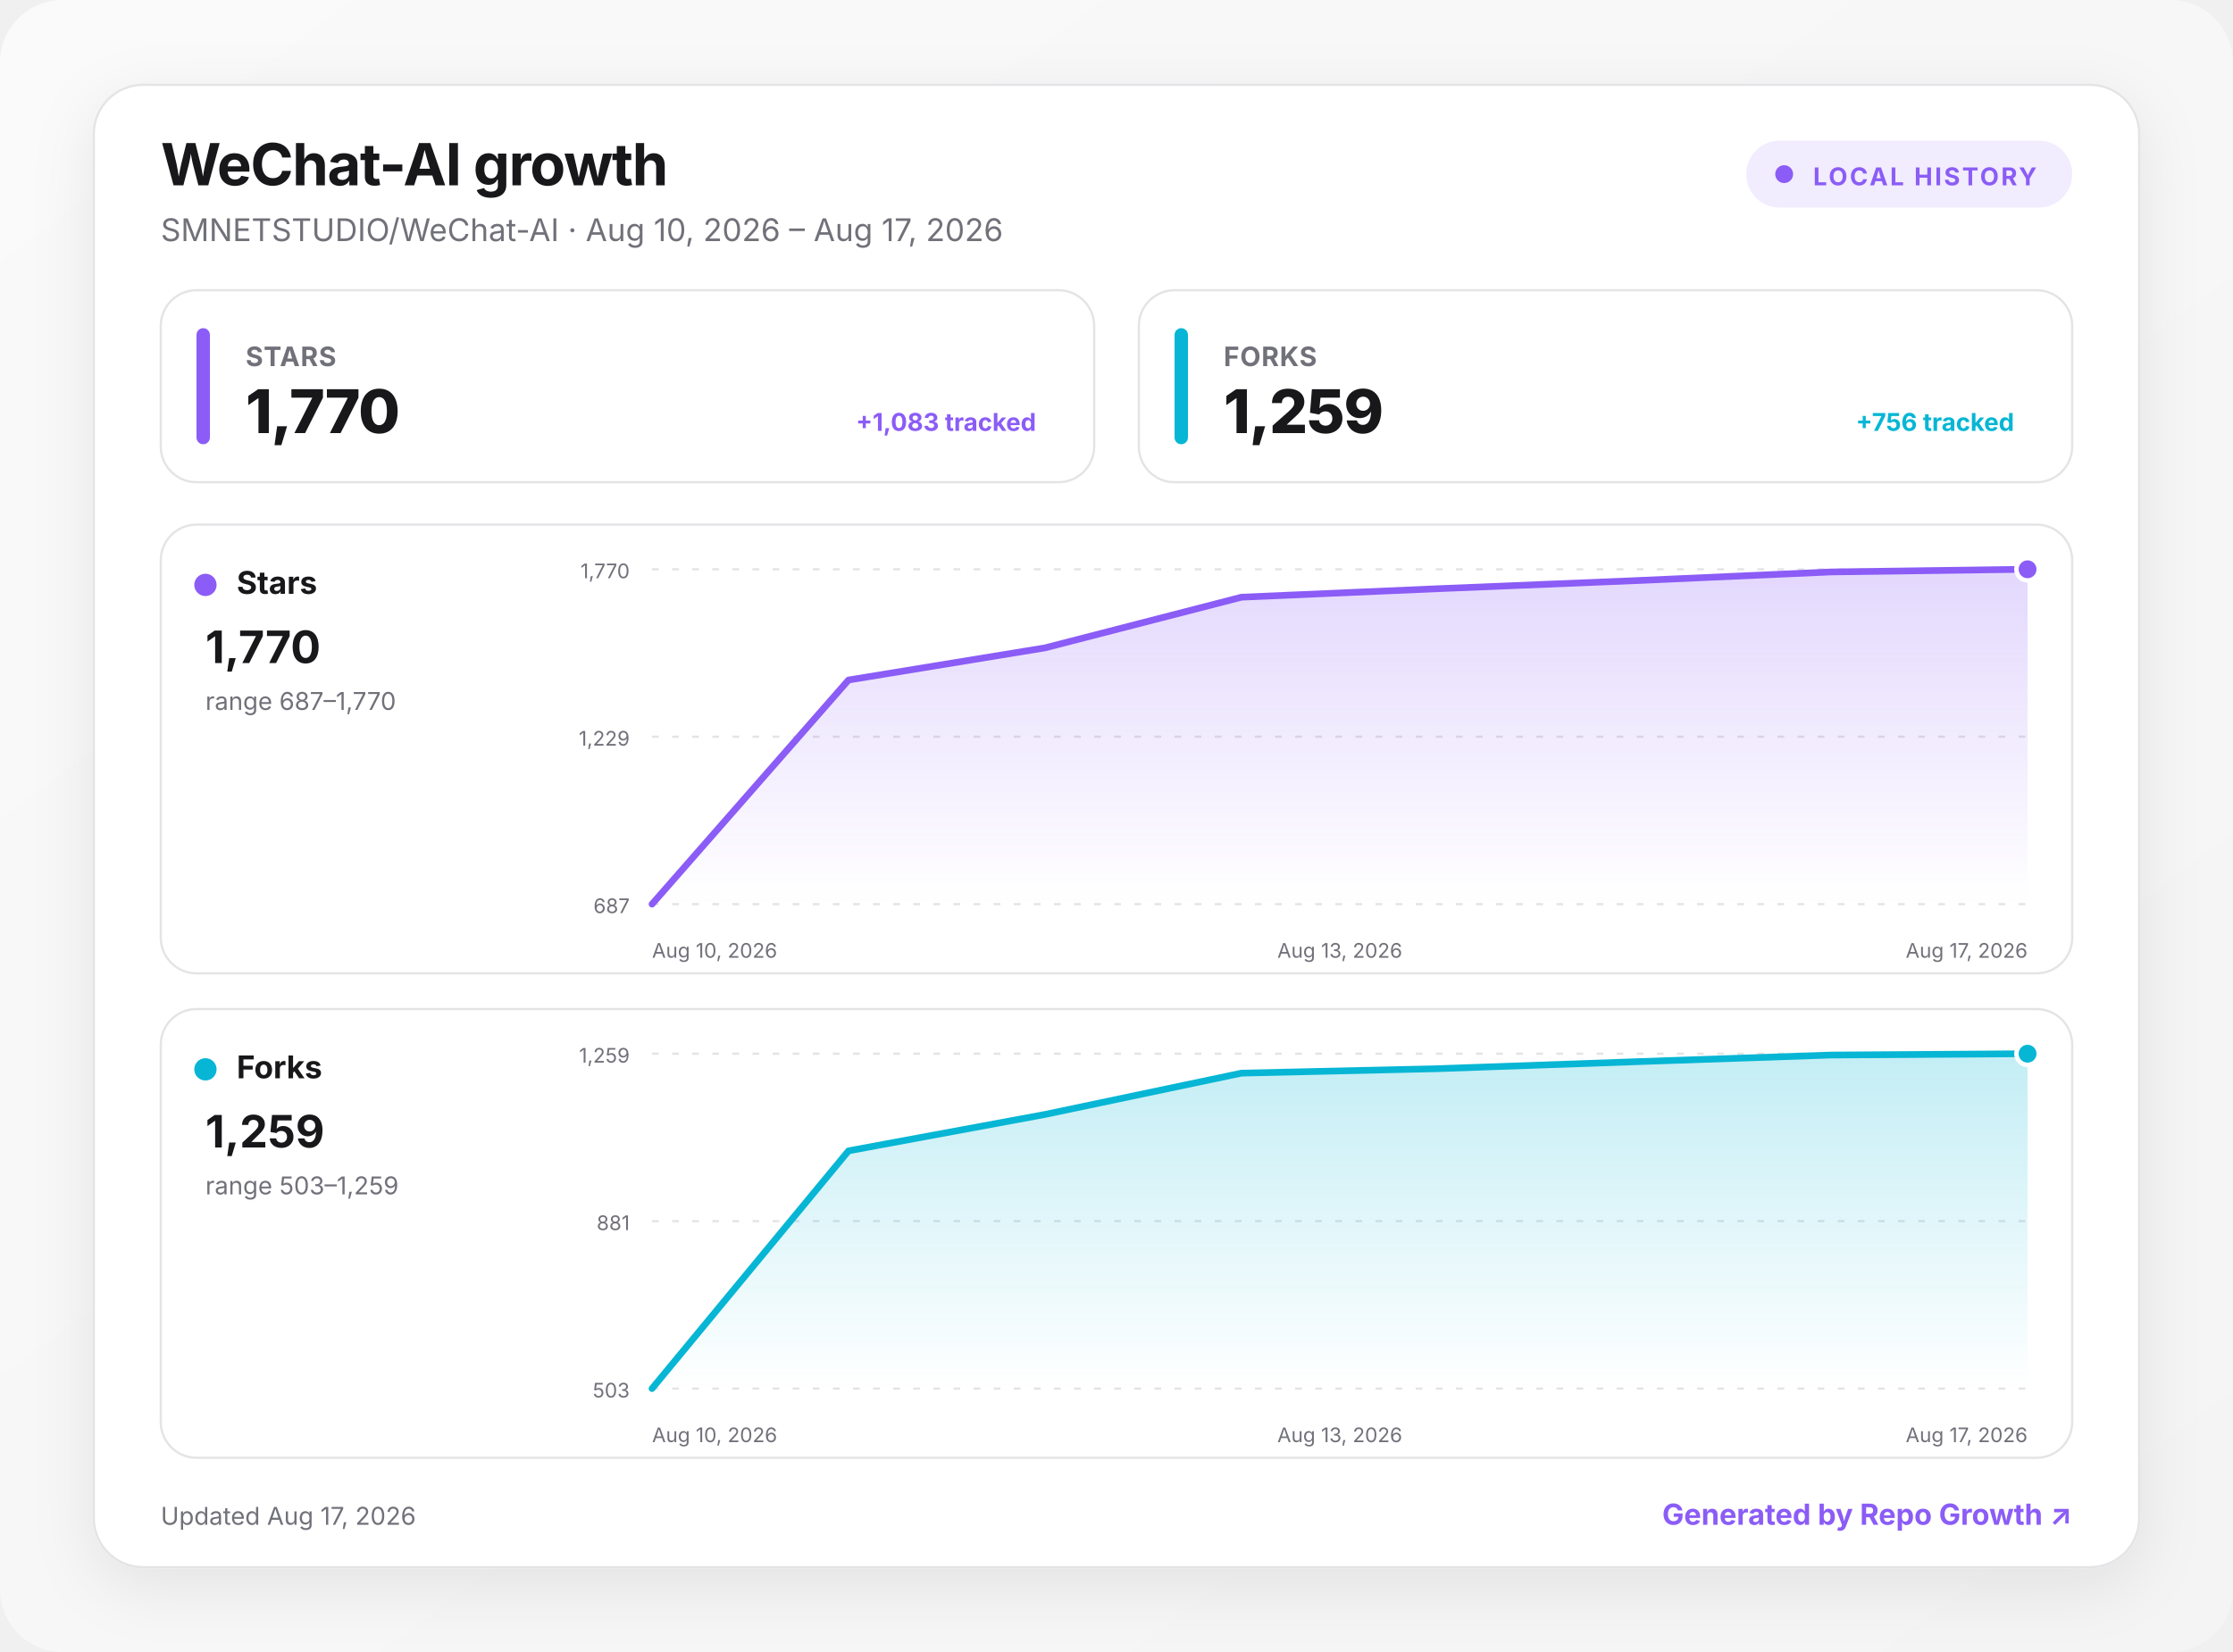
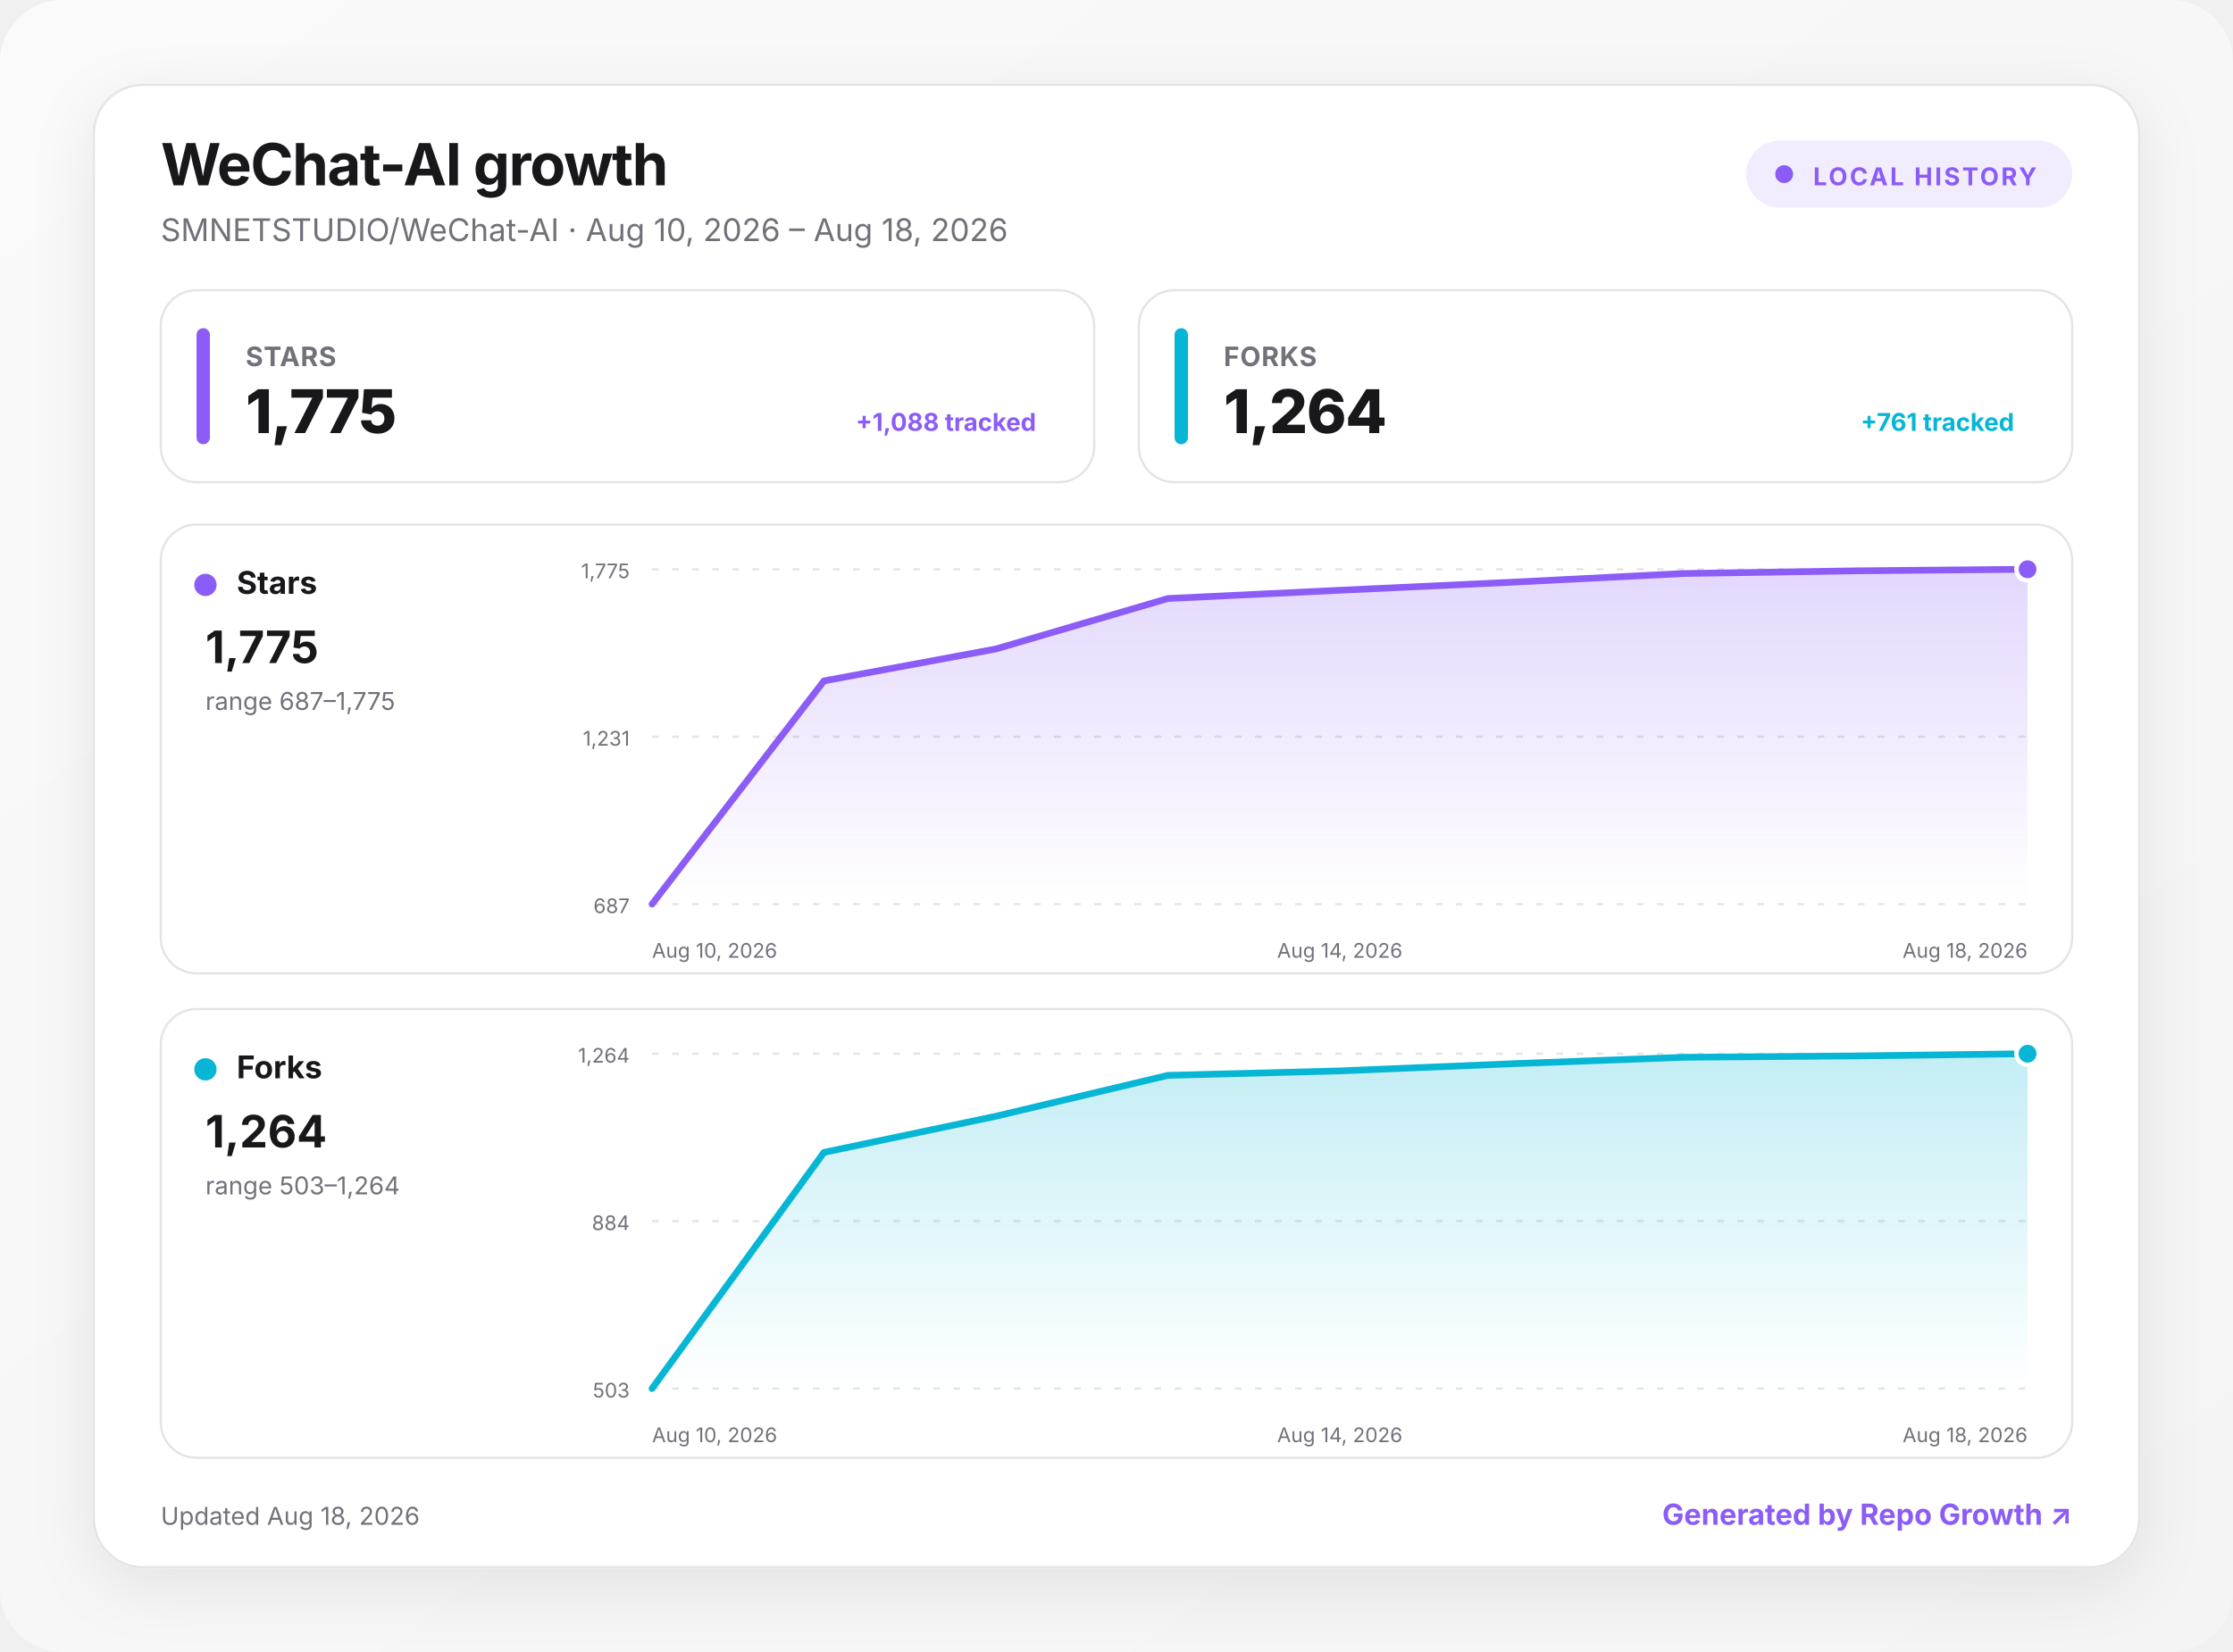
<svg xmlns="http://www.w3.org/2000/svg" width="1000" height="740" viewBox="0 0 1000 740" role="img" aria-labelledby="title desc">
  <defs>
    <linearGradient id="background" x1="0" y1="0" x2="1" y2="1">
      <stop offset="0" stop-color="#fafafa" />
      <stop offset="1" stop-color="#f4f4f5" />
    </linearGradient>
    <linearGradient id="fill-stars" x1="0" y1="0" x2="0" y2="1">
      <stop offset="0" stop-color="#8b5cf6" stop-opacity=".24" />
      <stop offset="1" stop-color="#8b5cf6" stop-opacity="0" />
    </linearGradient>
    <linearGradient id="fill-forks" x1="0" y1="0" x2="0" y2="1">
      <stop offset="0" stop-color="#06b6d4" stop-opacity=".24" />
      <stop offset="1" stop-color="#06b6d4" stop-opacity="0" />
    </linearGradient>
    <filter id="shadow" x="-10%" y="-10%" width="120%" height="130%">
      <feDropShadow dx="0" dy="8" stdDeviation="14" flood-color="#18181b" flood-opacity=".08" />
    </filter>
    <style>
      :root { color-scheme: light dark; }
      .bg { fill: url(#background); }
      .surface { fill: #ffffff; stroke: #e4e4e7; }
      .panel { fill: #ffffff; stroke: #e4e4e7; }
      .primary { fill: #18181b; }
      .secondary { fill: #71717a; }
      .grid { stroke: #e4e4e7; }
      text { font-family: Inter, ui-sans-serif, system-ui, -apple-system, BlinkMacSystemFont, "Segoe UI", sans-serif; }
      @media (prefers-color-scheme: dark) {
        .bg { fill: #09090b; }
        .surface, .panel { fill: #111113; stroke: #27272a; }
        .primary { fill: #fafafa; }
        .secondary { fill: #a1a1aa; }
        .grid { stroke: #27272a; }
      }
    </style>
  </defs>
  <rect class="bg" width="1000" height="740" rx="28" />
  <g transform="translate(42 38)">
    <rect x="0" y="0" width="916" height="664" rx="22" class="surface" filter="url(#shadow)" />
    <text x="30" y="45" class="primary" font-size="26" font-weight="750" letter-spacing="-.5">WeChat-AI growth</text>
-     <text x="30" y="70" class="secondary" font-size="14">SMNETSTUDIO/WeChat-AI · Aug 10, 2026 – Aug 17, 2026</text>
+     <text x="30" y="70" class="secondary" font-size="14">SMNETSTUDIO/WeChat-AI · Aug 10, 2026 – Aug 18, 2026</text>
    <g transform="translate(740 25)">
      <rect width="146" height="30" rx="15" fill="#8b5cf6" fill-opacity=".12" />
      <circle cx="17" cy="15" r="4" fill="#8b5cf6" />
      <text x="30" y="20" fill="#8b5cf6" font-size="11" font-weight="700" letter-spacing="1">LOCAL HISTORY</text>
    </g>
    <g transform="translate(30 92)">
      <rect width="418" height="86" rx="16" class="panel" />
      <rect x="16" y="17" width="6" height="52" rx="3" fill="#8b5cf6" />
      <text x="38" y="34" class="secondary" font-size="12" font-weight="650" letter-spacing=".3">STARS</text>
-       <text x="38" y="64" class="primary" font-size="27" font-weight="760" letter-spacing="-.5">1,770</text>
-       <text x="392" y="63" text-anchor="end" fill="#8b5cf6" font-size="11" font-weight="650">+1,083 tracked</text>
+       <text x="38" y="64" class="primary" font-size="27" font-weight="760" letter-spacing="-.5">1,775</text>
+       <text x="392" y="63" text-anchor="end" fill="#8b5cf6" font-size="11" font-weight="650">+1,088 tracked</text>
    </g>
    <g transform="translate(468 92)">
      <rect width="418" height="86" rx="16" class="panel" />
      <rect x="16" y="17" width="6" height="52" rx="3" fill="#06b6d4" />
      <text x="38" y="34" class="secondary" font-size="12" font-weight="650" letter-spacing=".3">FORKS</text>
-       <text x="38" y="64" class="primary" font-size="27" font-weight="760" letter-spacing="-.5">1,259</text>
-       <text x="392" y="63" text-anchor="end" fill="#06b6d4" font-size="11" font-weight="650">+756 tracked</text>
+       <text x="38" y="64" class="primary" font-size="27" font-weight="760" letter-spacing="-.5">1,264</text>
+       <text x="392" y="63" text-anchor="end" fill="#06b6d4" font-size="11" font-weight="650">+761 tracked</text>
    </g>
    <g transform="translate(30 197)">
      <rect width="856" height="201" rx="16" class="panel" />
      <circle cx="20" cy="27" r="5" fill="#8b5cf6" />
      <text x="34" y="31" class="primary" font-size="14" font-weight="700">Stars</text>
-       <text x="20" y="62" class="primary" font-size="20" font-weight="750">1,770</text>
-       <text x="20" y="83" class="secondary" font-size="11">range 687–1,770</text>
+       <text x="20" y="62" class="primary" font-size="20" font-weight="750">1,775</text>
+       <text x="20" y="83" class="secondary" font-size="11">range 687–1,775</text>
      <line x1="220" x2="836" y1="20" y2="20" class="grid" stroke-width="1" stroke-dasharray="3 6" />
-       <text x="210" y="24" text-anchor="end" class="secondary" font-size="9">1,770</text>
+       <text x="210" y="24" text-anchor="end" class="secondary" font-size="9">1,775</text>
      <line x1="220" x2="836" y1="95" y2="95" class="grid" stroke-width="1" stroke-dasharray="3 6" />
-       <text x="210" y="99" text-anchor="end" class="secondary" font-size="9">1,229</text>
+       <text x="210" y="99" text-anchor="end" class="secondary" font-size="9">1,231</text>
      <line x1="220" x2="836" y1="170" y2="170" class="grid" stroke-width="1" stroke-dasharray="3 6" />
      <text x="210" y="174" text-anchor="end" class="secondary" font-size="9">687</text>
-       <path d="M220 170 L308 69.6 L396 55.2 L484 32.5 L572 28.7 L660 25.1 L748 21.2 L836 20 L836 170 L220 170 Z" fill="url(#fill-stars)" />
-       <path d="M220 170 L308 69.6 L396 55.2 L484 32.5 L572 28.7 L660 25.1 L748 21.2 L836 20" fill="none" stroke="#8b5cf6" stroke-width="3" stroke-linecap="round" stroke-linejoin="round" />
+       <path d="M220 170 L297 70 L374 55.7 L451 33.1 L528 29.4 L605 25.8 L682 21.9 L759 20.7 L836 20 L836 170 L220 170 Z" fill="url(#fill-stars)" />
+       <path d="M220 170 L297 70 L374 55.7 L451 33.1 L528 29.4 L605 25.8 L682 21.9 L759 20.7 L836 20" fill="none" stroke="#8b5cf6" stroke-width="3" stroke-linecap="round" stroke-linejoin="round" />
      <circle cx="836" cy="20" r="5" fill="#8b5cf6" stroke="#fff" stroke-width="2" />
      <text x="220" y="194" text-anchor="start" class="secondary" font-size="9">Aug 10, 2026</text>
-       <text x="528" y="194" text-anchor="middle" class="secondary" font-size="9">Aug 13, 2026</text>
-       <text x="836" y="194" text-anchor="end" class="secondary" font-size="9">Aug 17, 2026</text>
+       <text x="528" y="194" text-anchor="middle" class="secondary" font-size="9">Aug 14, 2026</text>
+       <text x="836" y="194" text-anchor="end" class="secondary" font-size="9">Aug 18, 2026</text>
    </g>
    <g transform="translate(30 414)">
      <rect width="856" height="201" rx="16" class="panel" />
      <circle cx="20" cy="27" r="5" fill="#06b6d4" />
      <text x="34" y="31" class="primary" font-size="14" font-weight="700">Forks</text>
-       <text x="20" y="62" class="primary" font-size="20" font-weight="750">1,259</text>
-       <text x="20" y="83" class="secondary" font-size="11">range 503–1,259</text>
+       <text x="20" y="62" class="primary" font-size="20" font-weight="750">1,264</text>
+       <text x="20" y="83" class="secondary" font-size="11">range 503–1,264</text>
      <line x1="220" x2="836" y1="20" y2="20" class="grid" stroke-width="1" stroke-dasharray="3 6" />
-       <text x="210" y="24" text-anchor="end" class="secondary" font-size="9">1,259</text>
+       <text x="210" y="24" text-anchor="end" class="secondary" font-size="9">1,264</text>
      <line x1="220" x2="836" y1="95" y2="95" class="grid" stroke-width="1" stroke-dasharray="3 6" />
-       <text x="210" y="99" text-anchor="end" class="secondary" font-size="9">881</text>
+       <text x="210" y="99" text-anchor="end" class="secondary" font-size="9">884</text>
      <line x1="220" x2="836" y1="170" y2="170" class="grid" stroke-width="1" stroke-dasharray="3 6" />
      <text x="210" y="174" text-anchor="end" class="secondary" font-size="9">503</text>
-       <path d="M220 170 L308 63.5 L396 47.2 L484 28.7 L572 26.7 L660 23.6 L748 20.6 L836 20 L836 170 L220 170 Z" fill="url(#fill-forks)" />
-       <path d="M220 170 L308 63.5 L396 47.2 L484 28.7 L572 26.7 L660 23.6 L748 20.6 L836 20" fill="none" stroke="#06b6d4" stroke-width="3" stroke-linecap="round" stroke-linejoin="round" />
+       <path d="M220 170 L297 64.2 L374 48 L451 29.7 L528 27.7 L605 24.5 L682 21.6 L759 21 L836 20 L836 170 L220 170 Z" fill="url(#fill-forks)" />
+       <path d="M220 170 L297 64.2 L374 48 L451 29.7 L528 27.7 L605 24.5 L682 21.6 L759 21 L836 20" fill="none" stroke="#06b6d4" stroke-width="3" stroke-linecap="round" stroke-linejoin="round" />
      <circle cx="836" cy="20" r="5" fill="#06b6d4" stroke="#fff" stroke-width="2" />
      <text x="220" y="194" text-anchor="start" class="secondary" font-size="9">Aug 10, 2026</text>
-       <text x="528" y="194" text-anchor="middle" class="secondary" font-size="9">Aug 13, 2026</text>
-       <text x="836" y="194" text-anchor="end" class="secondary" font-size="9">Aug 17, 2026</text>
+       <text x="528" y="194" text-anchor="middle" class="secondary" font-size="9">Aug 14, 2026</text>
+       <text x="836" y="194" text-anchor="end" class="secondary" font-size="9">Aug 18, 2026</text>
    </g>
-     <text x="30" y="645" class="secondary" font-size="11">Updated Aug 17, 2026</text>
+     <text x="30" y="645" class="secondary" font-size="11">Updated Aug 18, 2026</text>
    <a href="https://github.com/MacRimi/repo-growth" target="_blank" aria-label="Open the Repo Growth project">
      <text x="886" y="645" fill="#8b5cf6" text-anchor="end" font-size="13" font-weight="700">Generated by Repo Growth ↗</text>
    </a>
  </g>
</svg>
